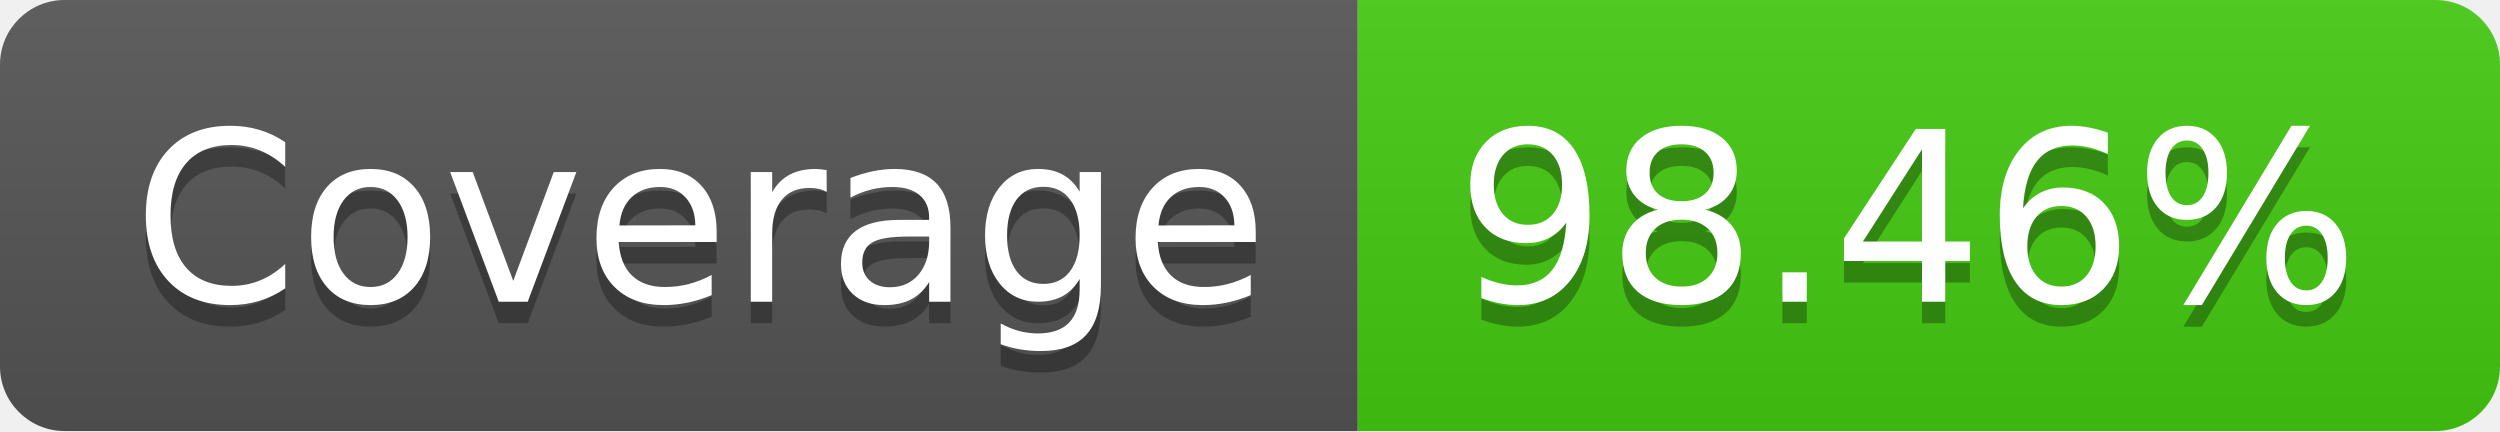
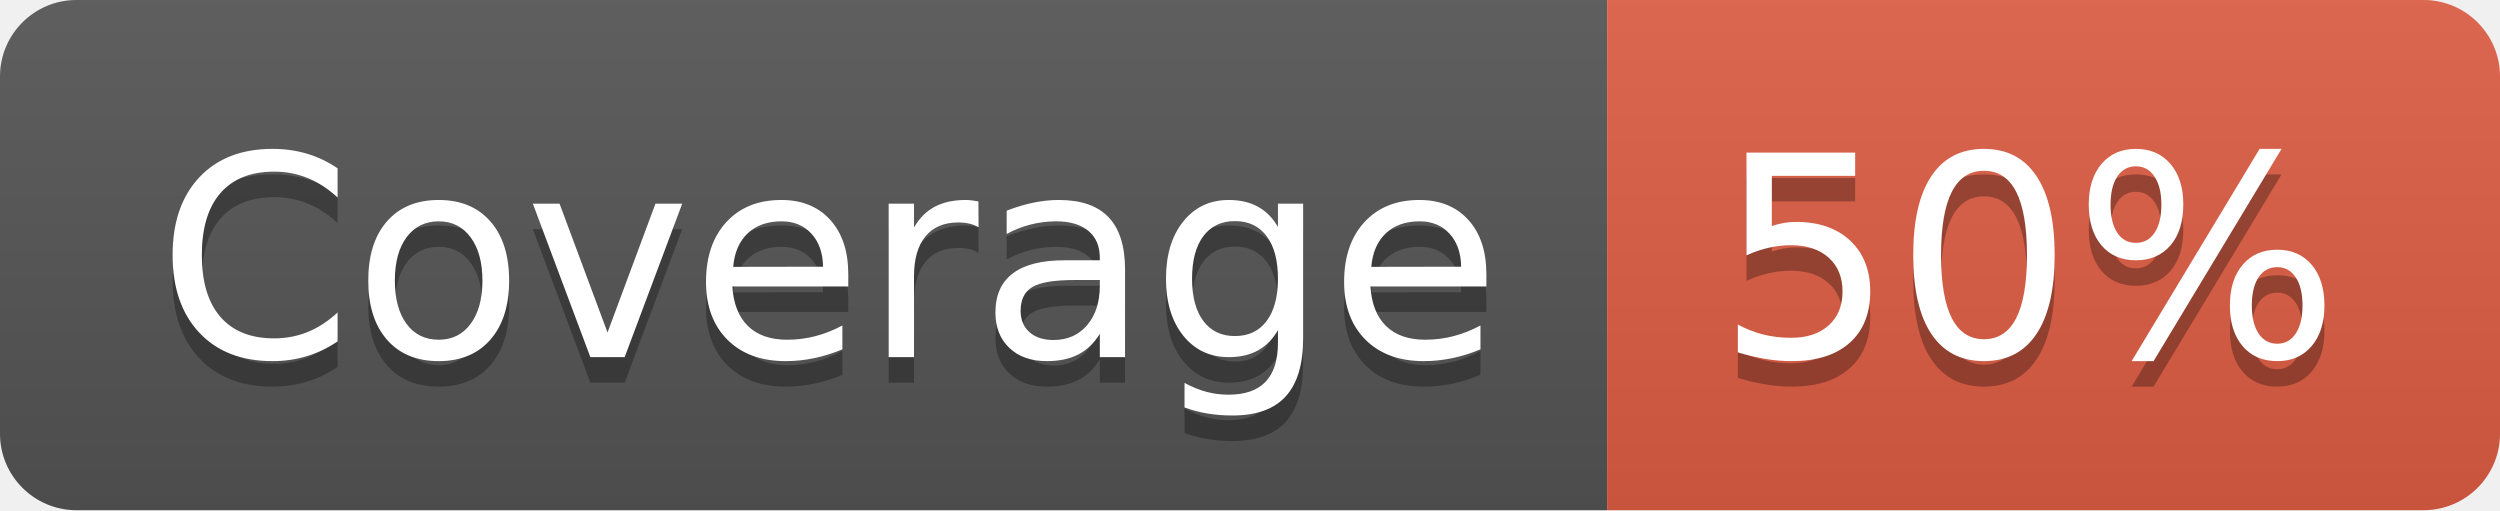
- <svg xmlns="http://www.w3.org/2000/svg" width="116" height="20" role="img" aria-label="Coverage: 98.46%">
+ <svg xmlns="http://www.w3.org/2000/svg" width="98" height="20" role="img" aria-label="Coverage: 50%">
  <linearGradient id="s" x2="0" y2="100%">
    <stop offset="0" stop-color="#bbb" stop-opacity=".1" />
    <stop offset="1" stop-opacity=".1" />
  </linearGradient>
  <clipPath id="r">
-     <rect width="116" height="20" rx="3" fill="#fff" />
+     <rect width="98" height="20" rx="3" fill="#fff" />
  </clipPath>
  <g clip-path="url(#r)">
    <rect width="63" height="20" fill="#555" />
-     <rect x="63" width="53" height="20" fill="#4c1" />
-     <rect width="116" height="20" fill="url(#s)" />
+     <rect x="63" width="35" height="20" fill="#e05d44" />
+     <rect width="98" height="20" fill="url(#s)" />
  </g>
  <g fill="#fff" text-anchor="middle" font-family="Verdana,Geneva,DejaVu Sans,sans-serif" text-rendering="geometricPrecision" font-size="110">
    <text aria-hidden="true" x="325" y="150" fill="#010101" fill-opacity=".3" transform="scale(.1)" textLength="530">Coverage</text>
    <text x="325" y="140" transform="scale(.1)" fill="#fff" textLength="530">Coverage</text>
-     <text aria-hidden="true" x="885" y="150" fill="#010101" fill-opacity=".3" transform="scale(.1)" textLength="430">98.46%</text>
-     <text x="885" y="140" transform="scale(.1)" fill="#fff" textLength="430">98.46%</text>
+     <text aria-hidden="true" x="795" y="150" fill="#010101" fill-opacity=".3" transform="scale(.1)" textLength="250">50%</text>
+     <text x="795" y="140" transform="scale(.1)" fill="#fff" textLength="250">50%</text>
  </g>
</svg>
